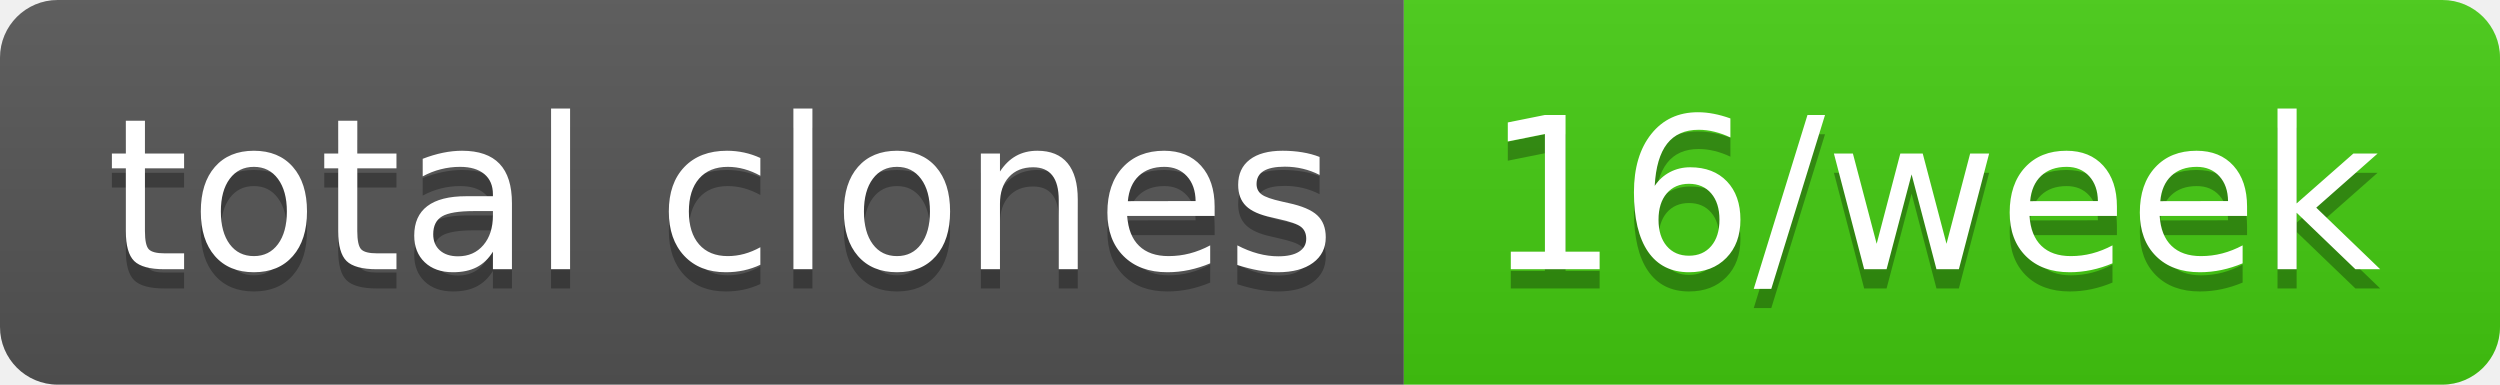
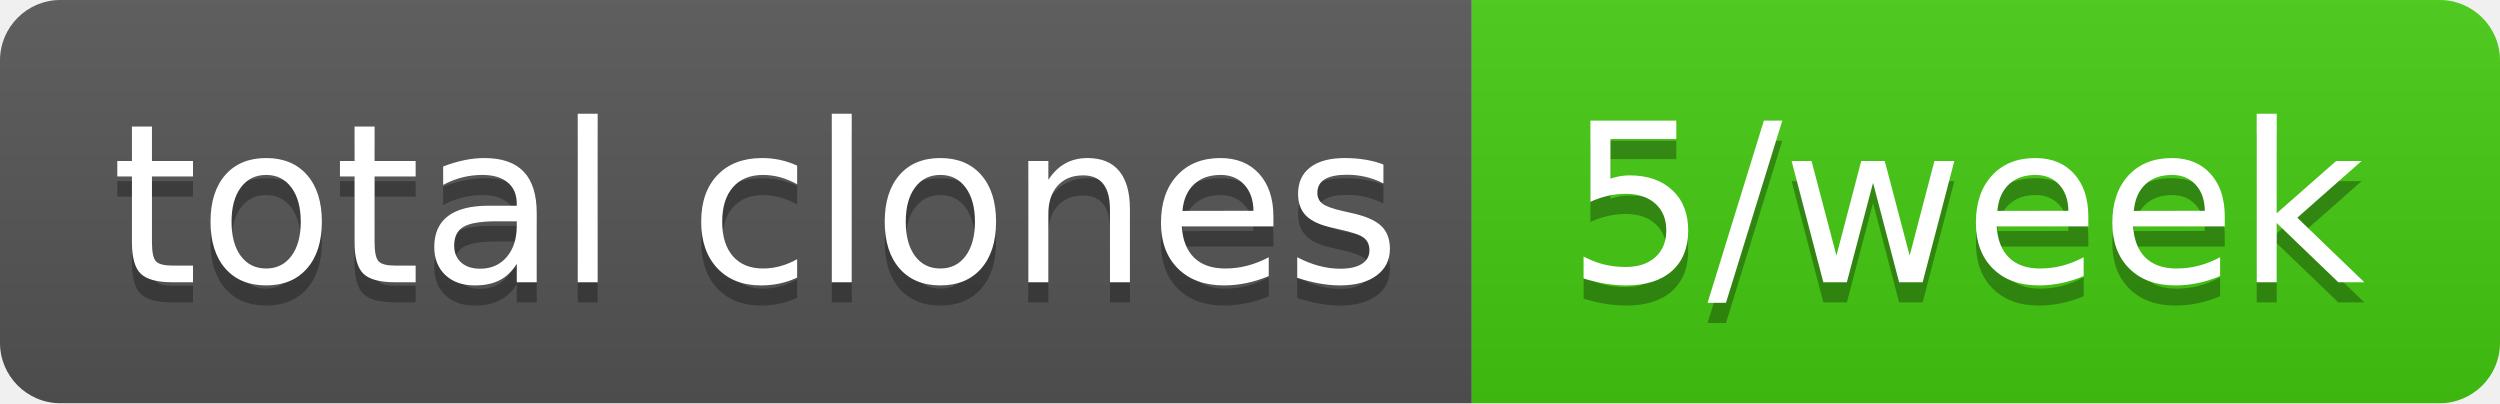
- <svg xmlns="http://www.w3.org/2000/svg" width="130" height="20" role="img" aria-label="total clones: 16/week">
+ <svg xmlns="http://www.w3.org/2000/svg" width="124" height="20" role="img" aria-label="total clones: 5/week">
  <linearGradient id="s" x2="0" y2="100%">
    <stop offset="0" stop-color="#bbb" stop-opacity=".1" />
    <stop offset="1" stop-opacity=".1" />
  </linearGradient>
  <clipPath id="r">
-     <rect width="130" height="20" rx="3" fill="#fff" />
+     <rect width="124" height="20" rx="3" fill="#fff" />
  </clipPath>
  <g clip-path="url(#r)">
    <rect width="73" height="20" fill="#555" />
-     <rect x="73" width="57" height="20" fill="#4c1" />
-     <rect width="130" height="20" fill="url(#s)" />
+     <rect x="73" width="51" height="20" fill="#4c1" />
+     <rect width="124" height="20" fill="url(#s)" />
  </g>
  <g fill="#fff" text-anchor="middle" font-family="Verdana,Geneva,DejaVu Sans,sans-serif" text-rendering="geometricPrecision" font-size="110">
    <text aria-hidden="true" x="375" y="150" fill="#010101" fill-opacity=".3" transform="scale(.1)" textLength="630">total clones</text>
    <text x="375" y="140" transform="scale(.1)" fill="#fff" textLength="630">total clones</text>
-     <text aria-hidden="true" x="1005" y="150" fill="#010101" fill-opacity=".3" transform="scale(.1)" textLength="470">16/week</text>
-     <text x="1005" y="140" transform="scale(.1)" fill="#fff" textLength="470">16/week</text>
+     <text aria-hidden="true" x="975" y="150" fill="#010101" fill-opacity=".3" transform="scale(.1)" textLength="410">5/week</text>
+     <text x="975" y="140" transform="scale(.1)" fill="#fff" textLength="410">5/week</text>
  </g>
</svg>
